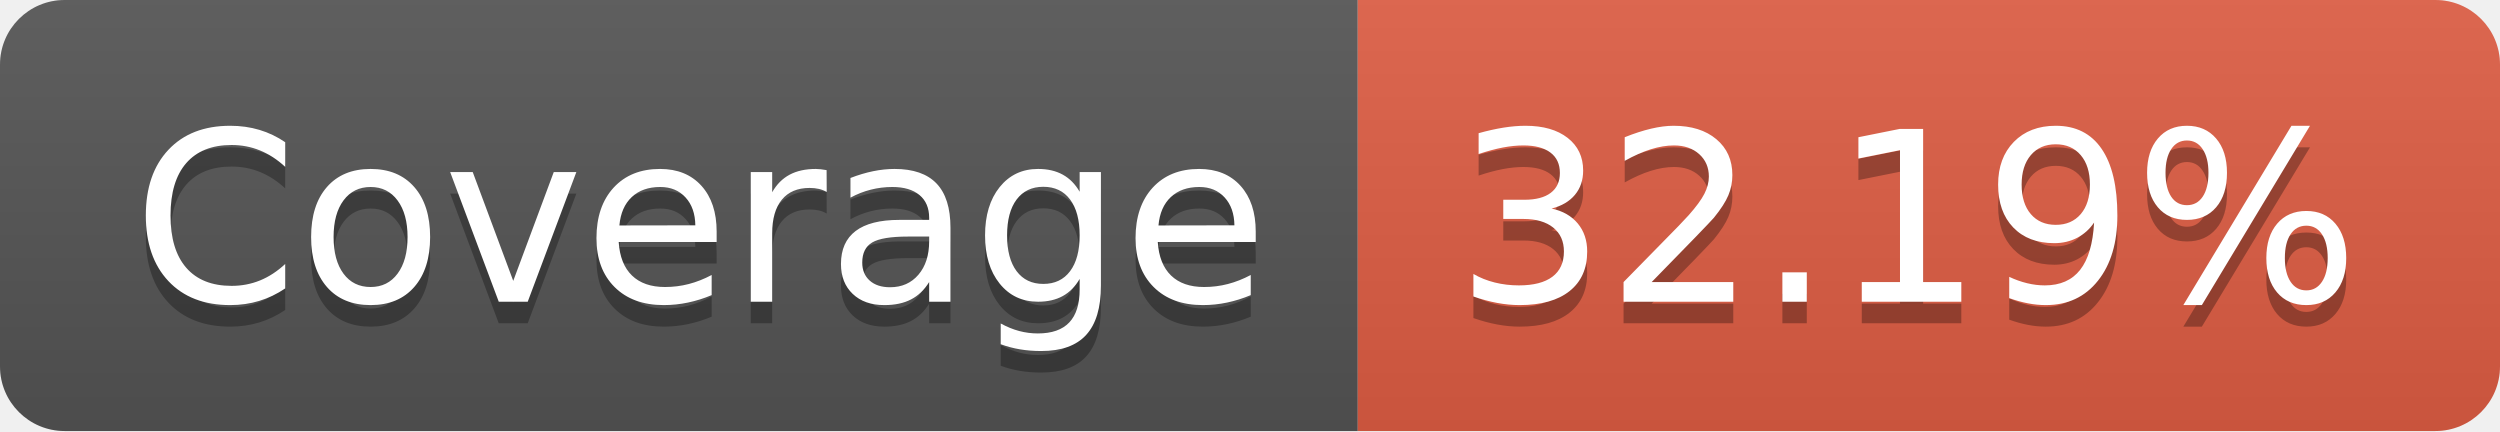
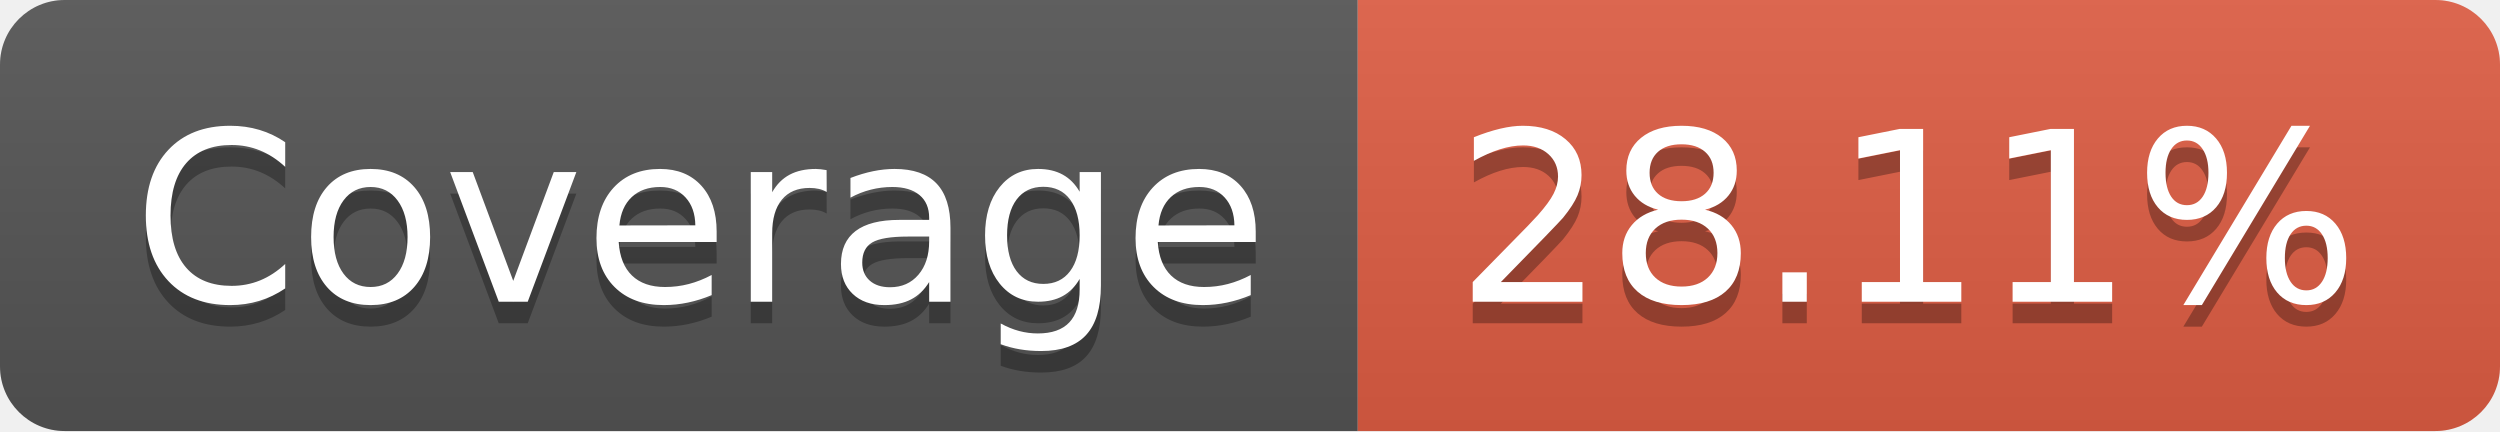
- <svg xmlns="http://www.w3.org/2000/svg" width="116" height="20" role="img" aria-label="Coverage: 32.19%">
+ <svg xmlns="http://www.w3.org/2000/svg" width="116" height="20" role="img" aria-label="Coverage: 28.11%">
  <linearGradient id="s" x2="0" y2="100%">
    <stop offset="0" stop-color="#bbb" stop-opacity=".1" />
    <stop offset="1" stop-opacity=".1" />
  </linearGradient>
  <clipPath id="r">
    <rect width="116" height="20" rx="3" fill="#fff" />
  </clipPath>
  <g clip-path="url(#r)">
    <rect width="63" height="20" fill="#555" />
    <rect x="63" width="53" height="20" fill="#e05d44" />
    <rect width="116" height="20" fill="url(#s)" />
  </g>
  <g fill="#fff" text-anchor="middle" font-family="Verdana,Geneva,DejaVu Sans,sans-serif" text-rendering="geometricPrecision" font-size="110">
    <text aria-hidden="true" x="325" y="150" fill="#010101" fill-opacity=".3" transform="scale(.1)" textLength="530">Coverage</text>
    <text x="325" y="140" transform="scale(.1)" fill="#fff" textLength="530">Coverage</text>
-     <text aria-hidden="true" x="885" y="150" fill="#010101" fill-opacity=".3" transform="scale(.1)" textLength="430">32.19%</text>
-     <text x="885" y="140" transform="scale(.1)" fill="#fff" textLength="430">32.19%</text>
+     <text aria-hidden="true" x="885" y="150" fill="#010101" fill-opacity=".3" transform="scale(.1)" textLength="430">28.11%</text>
+     <text x="885" y="140" transform="scale(.1)" fill="#fff" textLength="430">28.11%</text>
  </g>
</svg>
